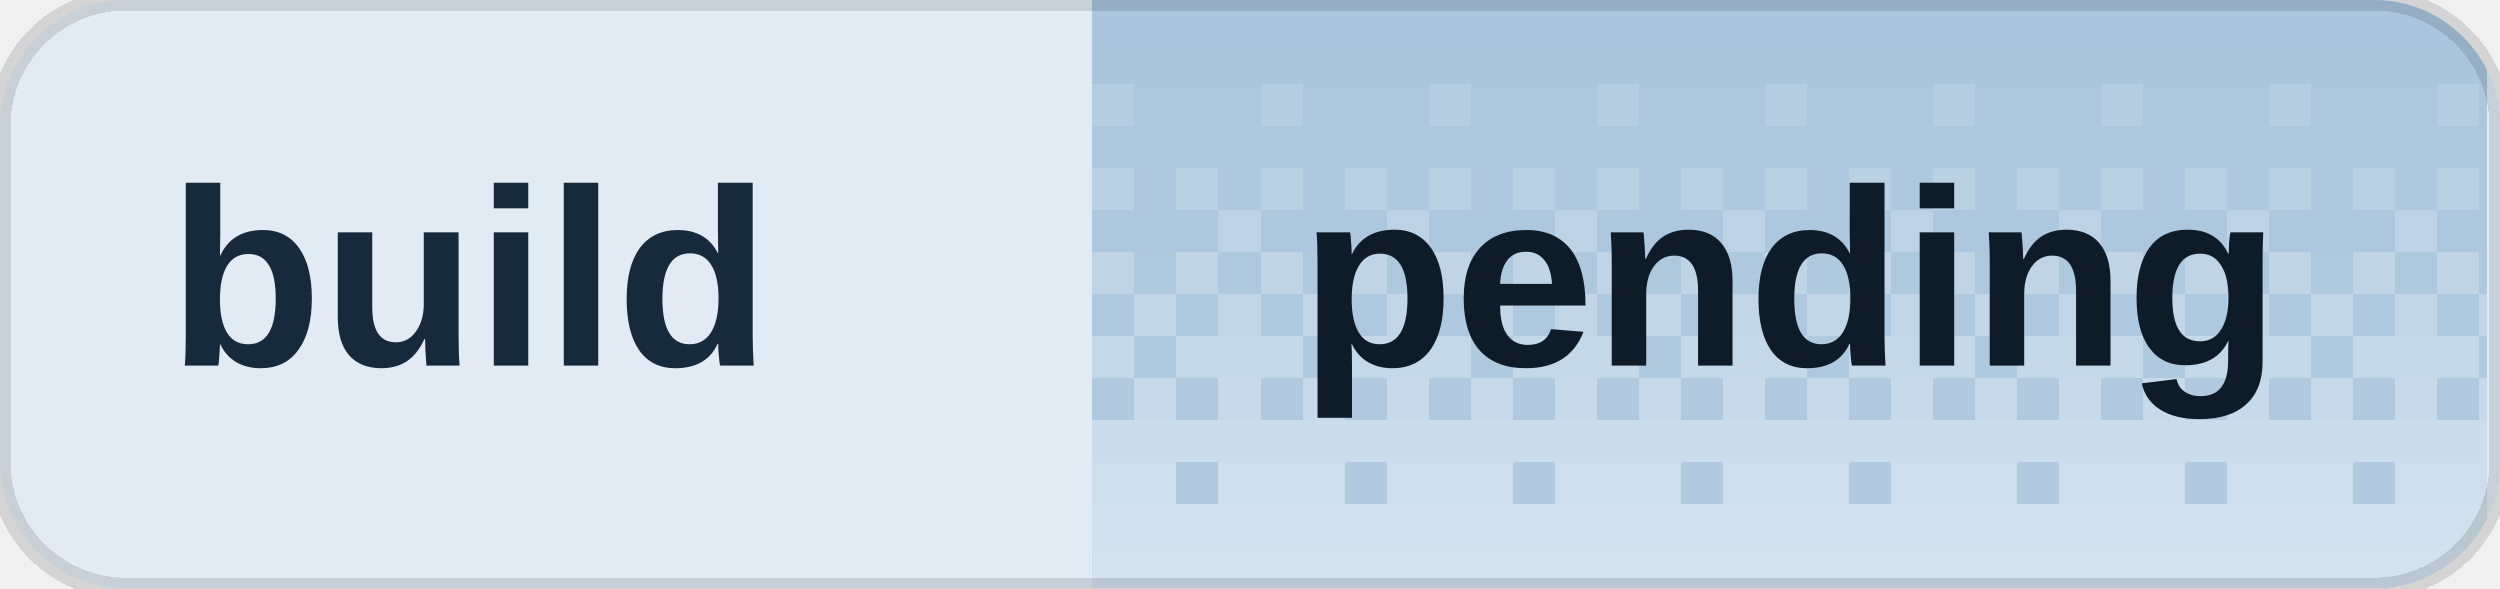
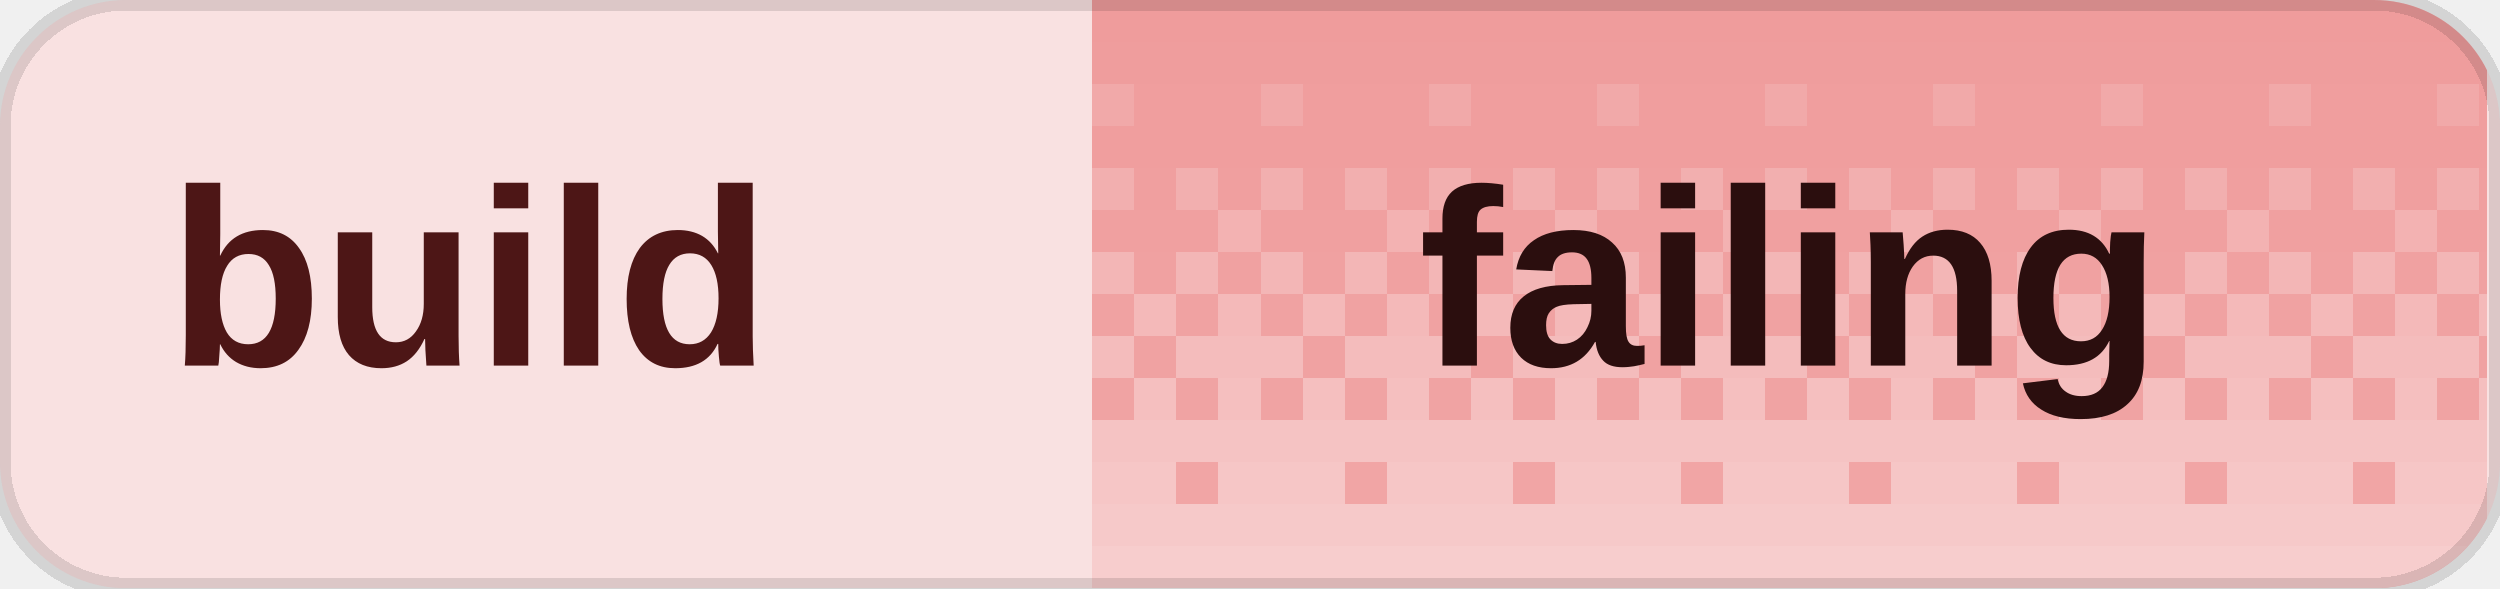
<svg xmlns="http://www.w3.org/2000/svg" width="119" height="28" viewBox="0 0 119 28" role="img" aria-labelledby="title desc" shape-rendering="crispEdges">
  <defs>
    <clipPath id="badge-clip">
      <rect width="119" height="28" rx="6" />
    </clipPath>
    <pattern id="dither" width="8" height="28" patternUnits="userSpaceOnUse">
      <rect x="0" y="0" width="2" height="2" fill="#fff" fill-opacity="0.020" />
      <rect x="2" y="0" width="2" height="2" fill="#fff" fill-opacity="0.020" />
      <rect x="4" y="0" width="2" height="2" fill="#fff" fill-opacity="0.020" />
      <rect x="6" y="0" width="2" height="2" fill="#fff" fill-opacity="0.020" />
      <rect x="0" y="2" width="2" height="2" fill="#fff" fill-opacity="0.028" />
      <rect x="2" y="2" width="2" height="2" fill="#fff" fill-opacity="0.028" />
      <rect x="4" y="2" width="2" height="2" fill="#fff" fill-opacity="0.028" />
      <rect x="6" y="2" width="2" height="2" fill="#fff" fill-opacity="0.028" />
      <rect x="0" y="4" width="2" height="2" fill="#fff" fill-opacity="0.036" />
      <rect x="2" y="4" width="2" height="2" fill="#fff" fill-opacity="0.036" />
      <rect x="4" y="4" width="2" height="2" fill="#fff" fill-opacity="0.145" />
      <rect x="6" y="4" width="2" height="2" fill="#fff" fill-opacity="0.036" />
      <rect x="0" y="6" width="2" height="2" fill="#fff" fill-opacity="0.044" />
      <rect x="2" y="6" width="2" height="2" fill="#fff" fill-opacity="0.044" />
      <rect x="4" y="6" width="2" height="2" fill="#fff" fill-opacity="0.044" />
      <rect x="6" y="6" width="2" height="2" fill="#fff" fill-opacity="0.044" />
      <rect x="0" y="8" width="2" height="2" fill="#fff" fill-opacity="0.209" />
      <rect x="2" y="8" width="2" height="2" fill="#fff" fill-opacity="0.052" />
      <rect x="4" y="8" width="2" height="2" fill="#fff" fill-opacity="0.209" />
      <rect x="6" y="8" width="2" height="2" fill="#fff" fill-opacity="0.052" />
      <rect x="0" y="10" width="2" height="2" fill="#fff" fill-opacity="0.060" />
      <rect x="2" y="10" width="2" height="2" fill="#fff" fill-opacity="0.242" />
      <rect x="4" y="10" width="2" height="2" fill="#fff" fill-opacity="0.060" />
      <rect x="6" y="10" width="2" height="2" fill="#fff" fill-opacity="0.060" />
      <rect x="0" y="12" width="2" height="2" fill="#fff" fill-opacity="0.274" />
      <rect x="2" y="12" width="2" height="2" fill="#fff" fill-opacity="0.068" />
      <rect x="4" y="12" width="2" height="2" fill="#fff" fill-opacity="0.274" />
      <rect x="6" y="12" width="2" height="2" fill="#fff" fill-opacity="0.068" />
      <rect x="0" y="14" width="2" height="2" fill="#fff" fill-opacity="0.077" />
      <rect x="2" y="14" width="2" height="2" fill="#fff" fill-opacity="0.306" />
      <rect x="4" y="14" width="2" height="2" fill="#fff" fill-opacity="0.077" />
      <rect x="6" y="14" width="2" height="2" fill="#fff" fill-opacity="0.306" />
      <rect x="0" y="16" width="2" height="2" fill="#fff" fill-opacity="0.338" />
      <rect x="2" y="16" width="2" height="2" fill="#fff" fill-opacity="0.338" />
      <rect x="4" y="16" width="2" height="2" fill="#fff" fill-opacity="0.338" />
      <rect x="6" y="16" width="2" height="2" fill="#fff" fill-opacity="0.085" />
      <rect x="0" y="18" width="2" height="2" fill="#fff" fill-opacity="0.093" />
      <rect x="2" y="18" width="2" height="2" fill="#fff" fill-opacity="0.371" />
      <rect x="4" y="18" width="2" height="2" fill="#fff" fill-opacity="0.093" />
      <rect x="6" y="18" width="2" height="2" fill="#fff" fill-opacity="0.371" />
      <rect x="0" y="20" width="2" height="2" fill="#fff" fill-opacity="0.403" />
      <rect x="2" y="20" width="2" height="2" fill="#fff" fill-opacity="0.403" />
      <rect x="4" y="20" width="2" height="2" fill="#fff" fill-opacity="0.403" />
      <rect x="6" y="20" width="2" height="2" fill="#fff" fill-opacity="0.403" />
      <rect x="0" y="22" width="2" height="2" fill="#fff" fill-opacity="0.109" />
      <rect x="2" y="22" width="2" height="2" fill="#fff" fill-opacity="0.435" />
      <rect x="4" y="22" width="2" height="2" fill="#fff" fill-opacity="0.435" />
      <rect x="6" y="22" width="2" height="2" fill="#fff" fill-opacity="0.435" />
      <rect x="0" y="24" width="2" height="2" fill="#fff" fill-opacity="0.468" />
      <rect x="2" y="24" width="2" height="2" fill="#fff" fill-opacity="0.468" />
      <rect x="4" y="24" width="2" height="2" fill="#fff" fill-opacity="0.468" />
      <rect x="6" y="24" width="2" height="2" fill="#fff" fill-opacity="0.468" />
      <rect x="0" y="26" width="2" height="2" fill="#fff" fill-opacity="0.500" />
      <rect x="2" y="26" width="2" height="2" fill="#fff" fill-opacity="0.500" />
      <rect x="4" y="26" width="2" height="2" fill="#fff" fill-opacity="0.500" />
      <rect x="6" y="26" width="2" height="2" fill="#fff" fill-opacity="0.500" />
    </pattern>
  </defs>
  <g clip-path="url(#badge-clip)">
-     <rect width="119" height="28" fill="#e2ebf4" />
-     <rect x="52" width="66.4" height="28" fill="#a8c4dc" />
+     <rect width="119" height="28" fill="#f9e1e1" />
+     <rect x="52" width="66.4" height="28" fill="#ef9a9a" />
    <rect x="52" width="66.4" height="28" fill="url(#dither)" />
  </g>
  <path d="M6 0h107a6 6 0 0 1 6 6v16a6 6 0 0 1-6 6H6a6 6 0 0 1-6-6V6A6 6 0 0 1 6 0Z" fill="none" stroke="#000" stroke-opacity="0.12" />
-   <g fill="#172a3b" font-family="Geist,Arial,sans-serif" font-size="12" font-weight="600" dominant-baseline="middle">
+   <g fill="#4d1616" font-family="Geist,Arial,sans-serif" font-size="12" font-weight="600" dominant-baseline="middle">
    <text x="8" y="14">build</text>
  </g>
-   <text x="85.2" y="14" fill="#0f1c28" font-family="Geist,Arial,sans-serif" font-size="12" font-weight="700" text-anchor="middle" dominant-baseline="middle">pending</text>
+   <text x="85.2" y="14" fill="#2b0e0e" font-family="Geist,Arial,sans-serif" font-size="12" font-weight="700" text-anchor="middle" dominant-baseline="middle">failing</text>
</svg>
